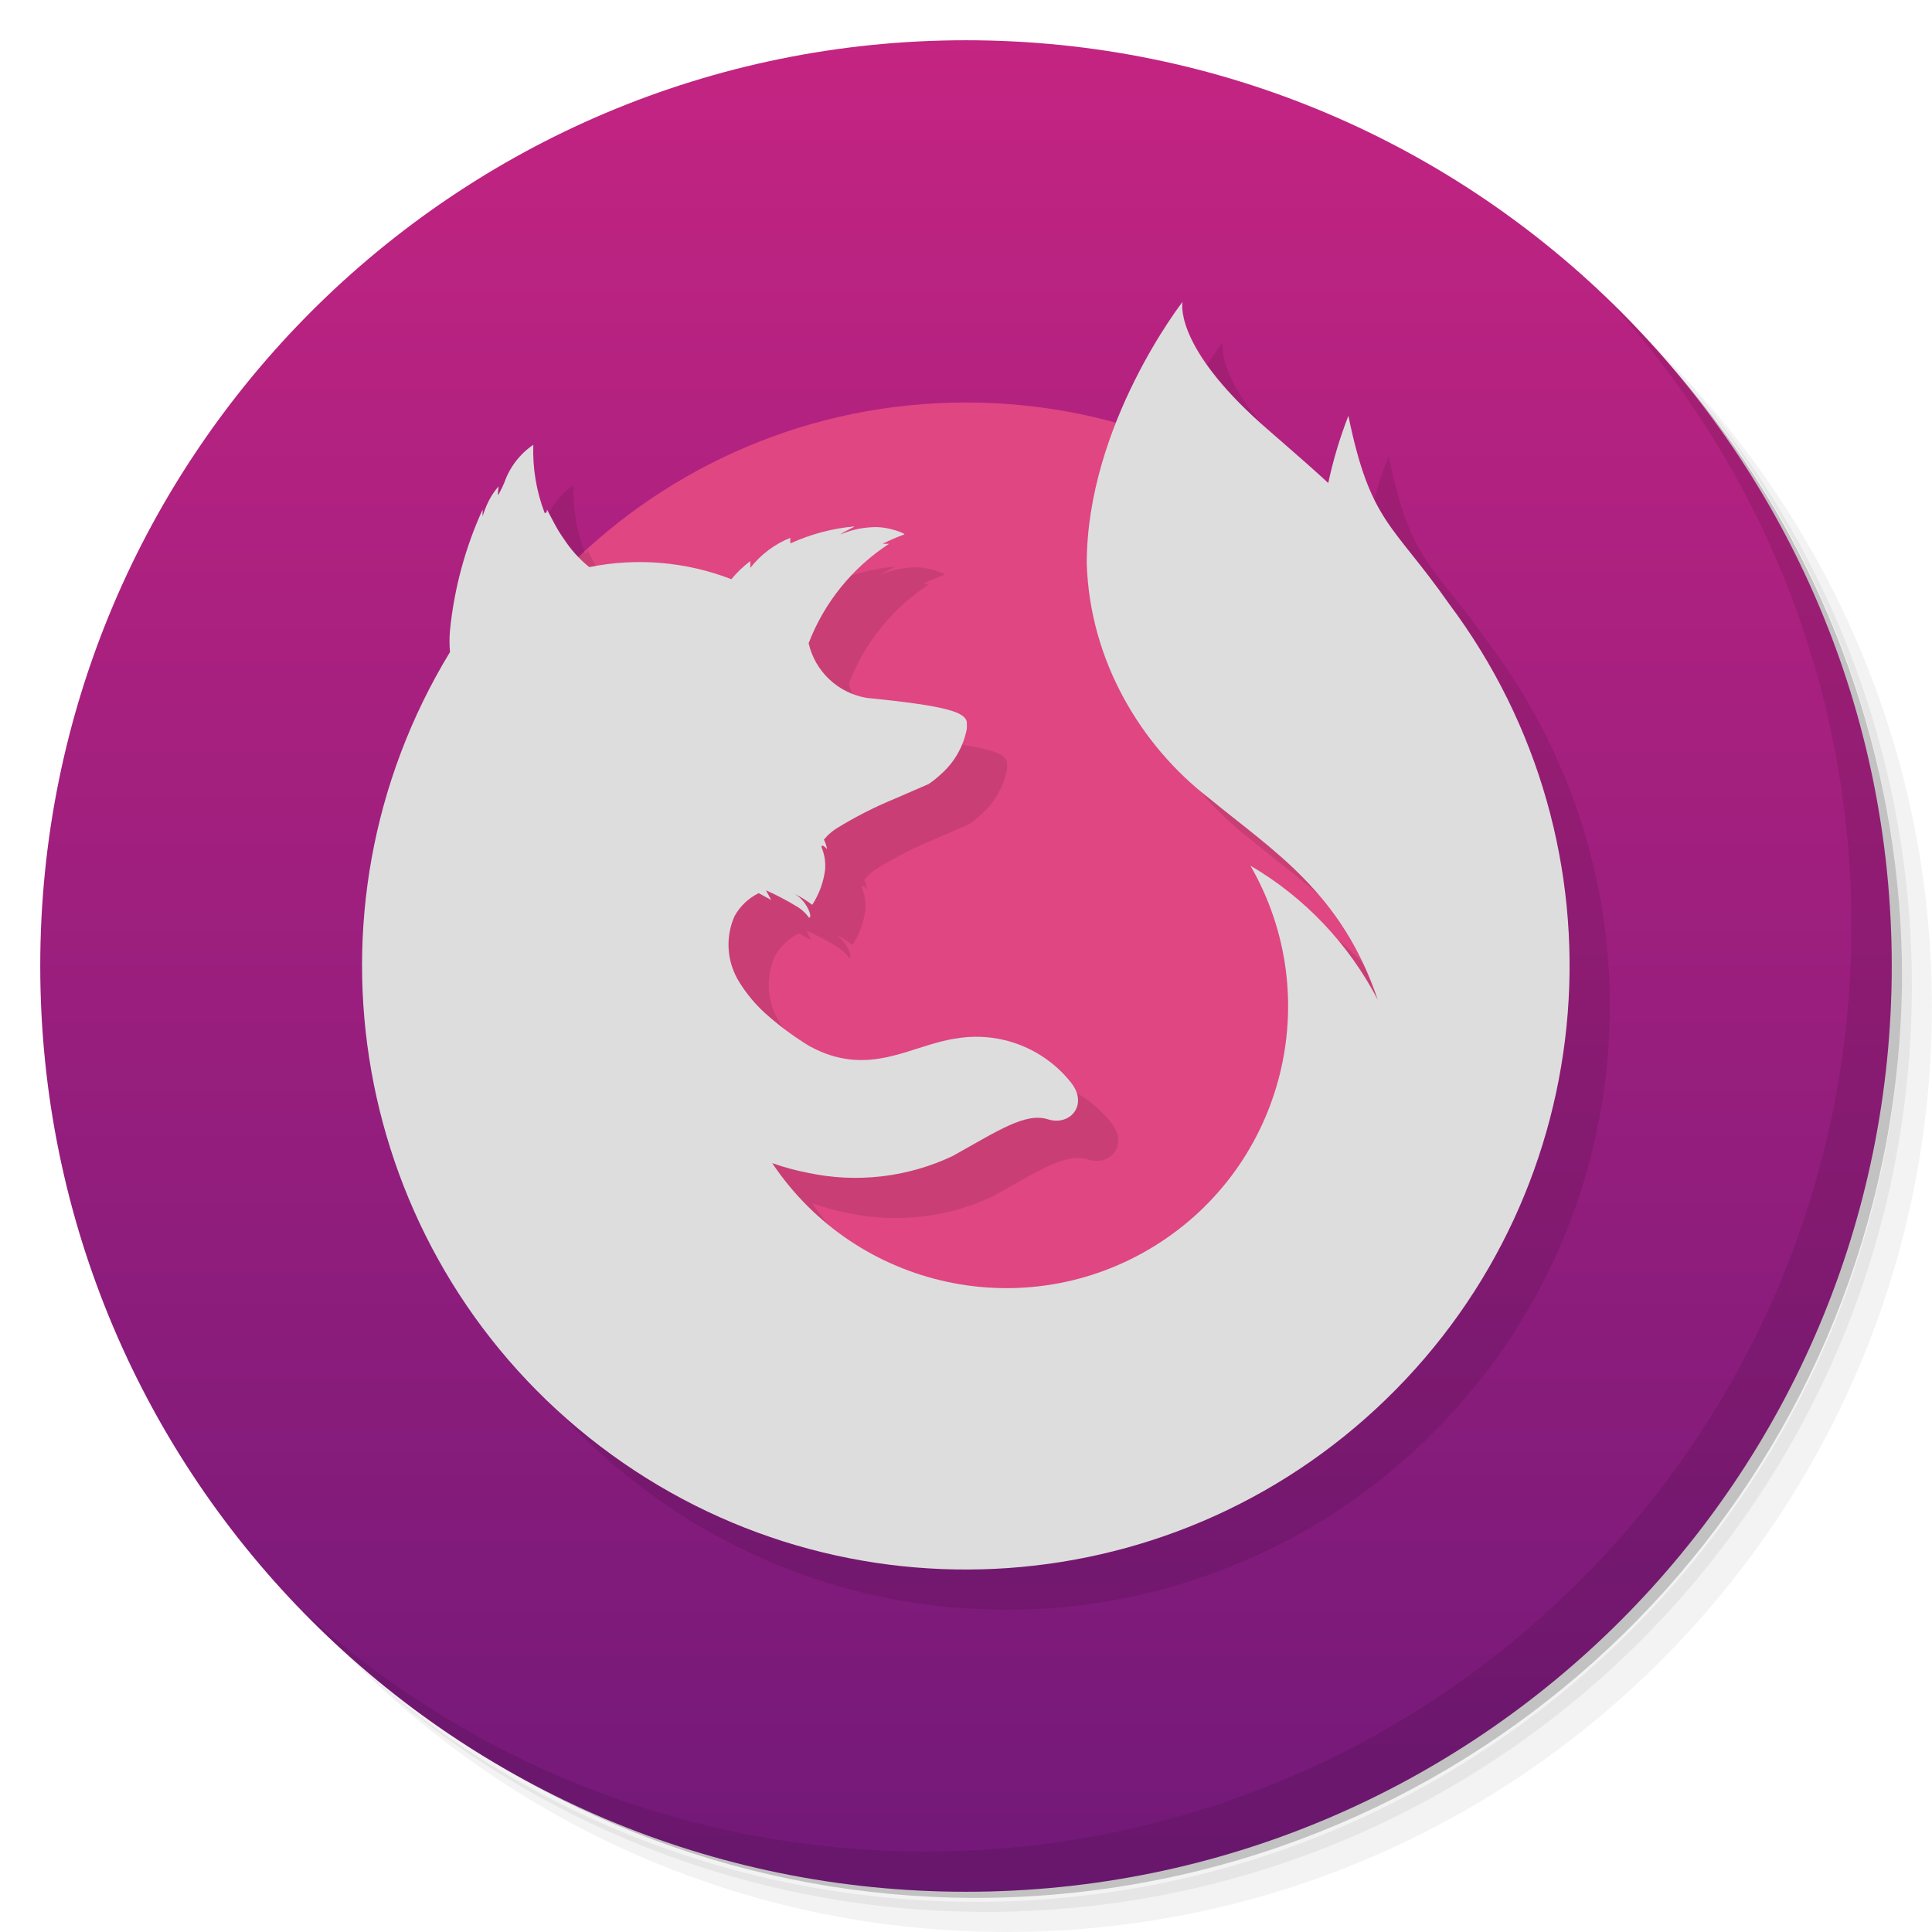
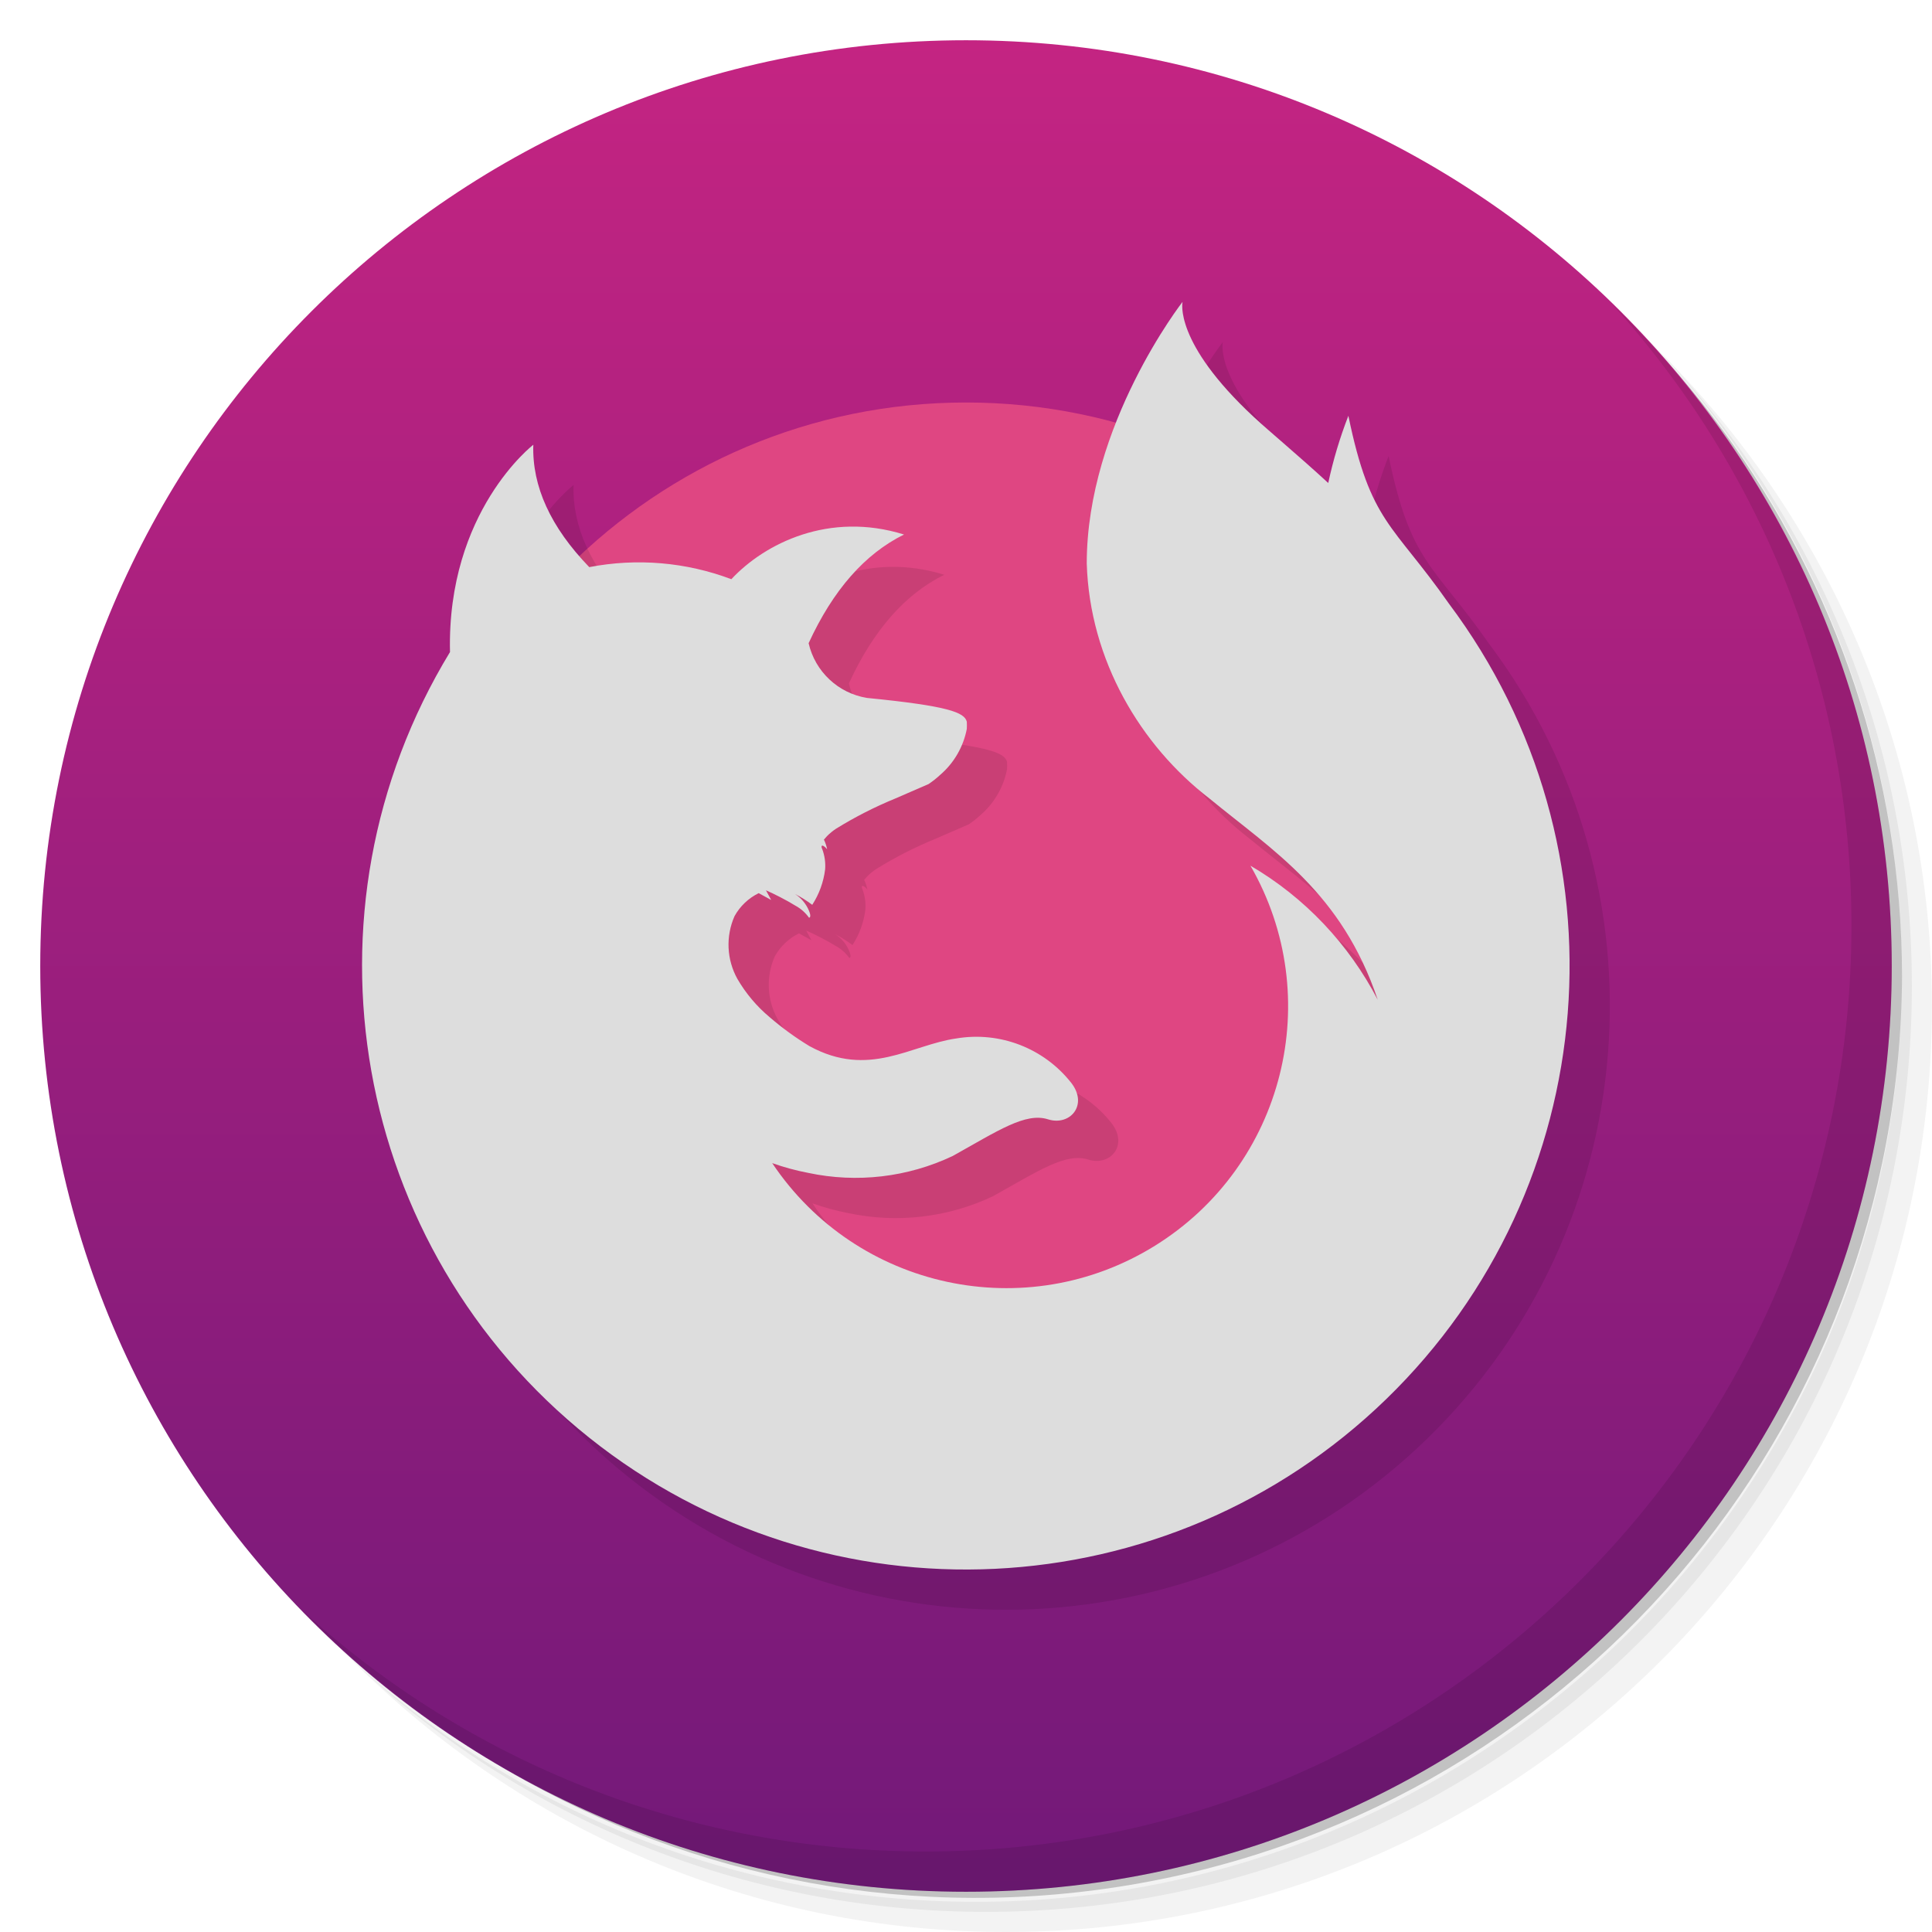
<svg xmlns="http://www.w3.org/2000/svg" viewBox="0 0 48 48">
  <defs>
    <linearGradient id="bg" x2="0" y1="1" y2="47" gradientUnits="userSpaceOnUse">
      <stop offset="0" style="stop-color:#c42482" />
      <stop offset="1" style="stop-color:#721979" />
    </linearGradient>
  </defs>
  <path d="m 36.31 5 c 5.859 4.062 9.688 10.831 9.688 18.5 c 0 12.426 -10.07 22.5 -22.5 22.5 c -7.669 0 -14.438 -3.828 -18.5 -9.688 c 1.037 1.822 2.306 3.499 3.781 4.969 c 4.085 3.712 9.514 5.969 15.469 5.969 c 12.703 0 23 -10.298 23 -23 c 0 -5.954 -2.256 -11.384 -5.969 -15.469 c -1.469 -1.475 -3.147 -2.744 -4.969 -3.781 z m 4.969 3.781 c 3.854 4.113 6.219 9.637 6.219 15.719 c 0 12.703 -10.297 23 -23 23 c -6.081 0 -11.606 -2.364 -15.719 -6.219 c 4.16 4.144 9.883 6.719 16.219 6.719 c 12.703 0 23 -10.298 23 -23 c 0 -6.335 -2.575 -12.06 -6.719 -16.219 z" style="opacity:0.05" />
  <path d="m 41.28 8.781 c 3.712 4.085 5.969 9.514 5.969 15.469 c 0 12.703 -10.297 23 -23 23 c -5.954 0 -11.384 -2.256 -15.469 -5.969 c 4.113 3.854 9.637 6.219 15.719 6.219 c 12.703 0 23 -10.298 23 -23 c 0 -6.081 -2.364 -11.606 -6.219 -15.719 z" style="opacity:0.1" />
  <path d="m 31.25 2.375 c 8.615 3.154 14.75 11.417 14.75 21.13 c 0 12.426 -10.07 22.5 -22.5 22.5 c -9.708 0 -17.971 -6.135 -21.12 -14.75 a 23 23 0 0 0 44.875 -7 a 23 23 0 0 0 -16 -21.875 z" style="opacity:0.2" />
  <circle cx="24" cy="24" r="23" style="fill:url(#bg)" />
  <path d="m 40.03 7.531 c 3.712 4.084 5.969 9.514 5.969 15.469 0 12.703 -10.297 23 -23 23 c -5.954 0 -11.384 -2.256 -15.469 -5.969 4.178 4.291 10.01 6.969 16.469 6.969 c 12.703 0 23 -10.298 23 -23 0 -6.462 -2.677 -12.291 -6.969 -16.469 z" style="opacity:0.1" />
  <circle cx="24" cy="24" r="14" style="fill:#df4682" />
-   <path d="m30.38 8.5s-2.38 3.048-2.38 6.5c.074 2.407 1.339 4.523 3.05 5.84 1.58 1.3 3.28 2.33 4.18 5-.72-1.384-1.81-2.541-3.163-3.332a7 7 0 0 1 -11.882 7.389c.289.103.59.185.895.243a5.64 5.64 0 0 0 3.59 -0.42c1.13-0.63 1.81-1.09 2.37-0.91 0.54 0.17 1-0.35 0.58-0.9a3 3 0 0 0 -2.86 -1.11c-1.13 0.16-2.17 1-3.65 0.19a7.35 7.35 0 0 1 -0.99 -0.72 3.59 3.59 0 0 1 -0.8 -0.95 1.75 1.75 0 0 1 -0.07 -1.56 1.38 1.38 0 0 1 0.6 -0.57l0.31 0.17-0.13-0.24c0.17 0.07 0.54 0.26 0.73 0.38a1 1 0 0 1 0.34 0.3s0.07 0 0-0.17a.91 .91 0 0 0 -0.35 -0.42 3 3 0 0 1 0.43 0.27 2.09 2.09 0 0 0 0.32 -0.88 1.18 1.18 0 0 0 -0.07 -0.5c-0.05-0.1 0-0.14 0.12 0a1 1 0 0 0 -0.08 -0.24l0.08-0.09a1.43 1.43 0 0 1 0.22 -0.18 10 10 0 0 1 1.47 -0.75l0.83-0.36c0.103-0.07 0.2-0.146 0.29-0.23a2 2 0 0 0 0.66 -1.14 1.59 1.59 0 0 0 0 -0.18c-0.06-0.23-0.45-0.39-2.48-0.59a1.78 1.78 0 0 1 -1.45 -1.36 5.15 5.15 0 0 1 2 -2.47h-0.16a5.18 5.18 0 0 1 0.53 -0.23c0.09 0-0.39-0.22-0.82-0.18a2.2 2.2 0 0 0 -0.76 0.18c0.1-0.09 0.4-0.2 0.33-0.2a4.88 4.88 0 0 0 -1.57 0.42 .31 .31 0 0 1 0 -0.14 2.41 2.41 0 0 0 -1 0.75 1.29 1.29 0 0 0 0 -0.17 2.88 2.88 0 0 0 -0.47 0.45 6.3 6.3 0 0 0 -3.53 -0.3 3 3 0 0 1 -0.63 -0.7c-0.08-0.11-0.16-0.24-0.24-0.39l-0.18-0.34s0 0.11-0.06 0.08a4.32 4.32 0 0 1 -0.28 -1.69 1.89 1.89 0 0 0 -0.72 0.94c-0.06 0.14-0.1 0.21-0.14 0.29s0-0.21 0-0.2a1.74 1.74 0 0 0 -0.25 0.37 2.37 2.37 0 0 0 -0.15 0.38v-0.17a9.53 9.53 0 0 0 -0.81 3 3 3 0 0 0 0 0.54 15 15 0 1 0 24.82 -1.2c-1.4-2-1.95-2-2.5-4.67a10.88 10.88 0 0 0 -0.5 1.67c-0.76-0.7-1.44-1.26-1.85-1.64-2-1.86-1.77-2.86-1.77-2.86z" opacity=".1" />
-   <path d="m29.38 7.5s-2.38 3.048-2.38 6.5c.074 2.407 1.339 4.523 3.05 5.84 1.58 1.3 3.28 2.33 4.18 5-.72-1.384-1.81-2.541-3.163-3.332a7 7 0 0 1 -11.882 7.389c.289.103.59.185.895.243a5.64 5.64 0 0 0 3.59 -0.42c1.13-0.63 1.81-1.09 2.37-0.91 0.54 0.17 1-0.35 0.58-0.9a3 3 0 0 0 -2.86 -1.11c-1.13 0.16-2.17 1-3.65 0.19a7.35 7.35 0 0 1 -0.99 -0.72 3.59 3.59 0 0 1 -0.8 -0.95 1.75 1.75 0 0 1 -0.07 -1.56 1.38 1.38 0 0 1 0.6 -0.57l0.31 0.17-0.13-0.24c0.17 0.07 0.54 0.26 0.73 0.38a1 1 0 0 1 0.34 0.3s0.07 0 0-0.17a.91 .91 0 0 0 -0.35 -0.42 3 3 0 0 1 0.43 0.27 2.09 2.09 0 0 0 0.32 -0.88 1.18 1.18 0 0 0 -0.07 -0.5c-0.05-0.1 0-0.14 0.12 0a1 1 0 0 0 -0.08 -0.24l0.08-0.09a1.43 1.43 0 0 1 0.22 -0.18 10 10 0 0 1 1.47 -0.75l0.83-0.36c0.103-0.07 0.2-0.146 0.29-0.23a2 2 0 0 0 0.66 -1.14 1.59 1.59 0 0 0 0 -0.18c-0.06-0.23-0.45-0.39-2.48-0.59a1.78 1.78 0 0 1 -1.45 -1.36 5.15 5.15 0 0 1 2 -2.47h-0.16a5.18 5.18 0 0 1 0.53 -0.23c0.09 0-0.39-0.22-0.82-0.18a2.2 2.2 0 0 0 -0.76 0.18c0.1-0.09 0.4-0.2 0.33-0.2a4.88 4.88 0 0 0 -1.57 0.42 .31 .31 0 0 1 0 -0.14 2.41 2.41 0 0 0 -1 0.75 1.29 1.29 0 0 0 0 -0.17 2.88 2.88 0 0 0 -0.47 0.45 6.3 6.3 0 0 0 -3.53 -0.3 3 3 0 0 1 -0.63 -0.7c-0.08-0.11-0.16-0.24-0.24-0.39l-0.18-0.34s0 0.11-0.06 0.08a4.32 4.32 0 0 1 -0.28 -1.69 1.89 1.89 0 0 0 -0.72 0.94c-0.06 0.14-0.1 0.21-0.14 0.29s0-0.21 0-0.2a1.74 1.74 0 0 0 -0.25 0.37 2.37 2.37 0 0 0 -0.15 0.38v-0.17a9.53 9.53 0 0 0 -0.81 3 3 3 0 0 0 0 0.54 15 15 0 1 0 24.82 -1.2c-1.4-2-1.95-2-2.5-4.67a10.88 10.88 0 0 0 -0.5 1.67c-0.76-0.7-1.44-1.26-1.85-1.64-2-1.86-1.77-2.86-1.77-2.86z" fill="#ddd" />
+   <path d="m30.38 8.5s-2.38 3.048-2.38 6.5c.074 2.407 1.339 4.523 3.05 5.84 1.58 1.3 3.28 2.33 4.18 5-.72-1.384-1.81-2.541-3.163-3.332a7 7 0 0 1 -11.882 7.389c.289.103.59.185.895.243a5.64 5.64 0 0 0 3.59 -0.42c1.13-0.63 1.81-1.09 2.37-0.91 0.54 0.17 1-0.35 0.58-0.9a3 3 0 0 0 -2.86 -1.11c-1.13 0.16-2.17 1-3.65 0.19a7.35 7.35 0 0 1 -0.99 -0.72 3.59 3.59 0 0 1 -0.8 -0.95 1.75 1.75 0 0 1 -0.07 -1.56 1.38 1.38 0 0 1 0.6 -0.57l0.31 0.17-0.13-0.24c0.17 0.07 0.54 0.26 0.73 0.38a1 1 0 0 1 0.34 0.3s0.07 0 0-0.17a.91 .91 0 0 0 -0.35 -0.42 3 3 0 0 1 0.43 0.27 2.09 2.09 0 0 0 0.32 -0.88 1.18 1.18 0 0 0 -0.07 -0.5c-0.05-0.1 0-0.14 0.12 0a1 1 0 0 0 -0.08 -0.24l0.08-0.09a1.43 1.43 0 0 1 0.22 -0.18 10 10 0 0 1 1.47 -0.75l0.83-0.36c0.103-0.07 0.2-0.146 0.29-0.23a2 2 0 0 0 0.66 -1.14 1.59 1.59 0 0 0 0 -0.18c-0.06-0.23-0.45-0.39-2.48-0.59a1.78 1.78 0 0 1 -1.45 -1.36q0.91-1.98 2.37-2.7c-1.86-0.58-3.46 0.22-4.29 1.11a6.5 6.5 0 0 0 -3.53 -0.3q-1.44-1.49-1.39-3.04s-2.15 1.65-2.07 5.15a15 15 0 1 0 24.82 -1.2c-1.4-2-1.95-2-2.5-4.67a10.88 10.88 0 0 0 -0.5 1.67c-0.76-0.7-1.44-1.26-1.85-1.64-2-1.86-1.77-2.86-1.77-2.86z" opacity=".1" />
+   <path d="m29.38 7.5s-2.38 3.048-2.38 6.5c.074 2.407 1.339 4.523 3.05 5.84 1.58 1.3 3.28 2.33 4.18 5-.72-1.384-1.81-2.541-3.163-3.332a7 7 0 0 1 -11.882 7.389c.289.103.59.185.895.243a5.64 5.64 0 0 0 3.59 -0.42c1.13-0.63 1.81-1.09 2.37-0.91 0.54 0.17 1-0.35 0.58-0.9a3 3 0 0 0 -2.86 -1.11c-1.13 0.16-2.17 1-3.65 0.19a7.35 7.35 0 0 1 -0.99 -0.72 3.59 3.59 0 0 1 -0.8 -0.95 1.75 1.75 0 0 1 -0.07 -1.56 1.38 1.38 0 0 1 0.6 -0.57l0.31 0.17-0.13-0.24c0.17 0.07 0.54 0.26 0.73 0.38a1 1 0 0 1 0.34 0.3s0.07 0 0-0.17a.91 .91 0 0 0 -0.35 -0.42 3 3 0 0 1 0.43 0.27 2.09 2.09 0 0 0 0.32 -0.88 1.18 1.18 0 0 0 -0.07 -0.5c-0.05-0.1 0-0.14 0.12 0a1 1 0 0 0 -0.08 -0.24l0.08-0.09a1.43 1.43 0 0 1 0.22 -0.18 10 10 0 0 1 1.47 -0.75l0.83-0.36c0.103-0.07 0.2-0.146 0.29-0.23a2 2 0 0 0 0.66 -1.14 1.59 1.59 0 0 0 0 -0.18c-0.06-0.23-0.45-0.39-2.48-0.59a1.78 1.78 0 0 1 -1.45 -1.36q0.91-1.98 2.37-2.7c-1.86-0.58-3.46 0.22-4.29 1.11a6.5 6.5 0 0 0 -3.53 -0.3q-1.44-1.49-1.39-3.04s-2.15 1.65-2.07 5.15a15 15 0 1 0 24.82 -1.2c-1.4-2-1.95-2-2.5-4.67a10.88 10.88 0 0 0 -0.5 1.67c-0.76-0.7-1.44-1.26-1.85-1.64-2-1.86-1.77-2.86-1.77-2.86z" fill="#ddd" />
</svg>
